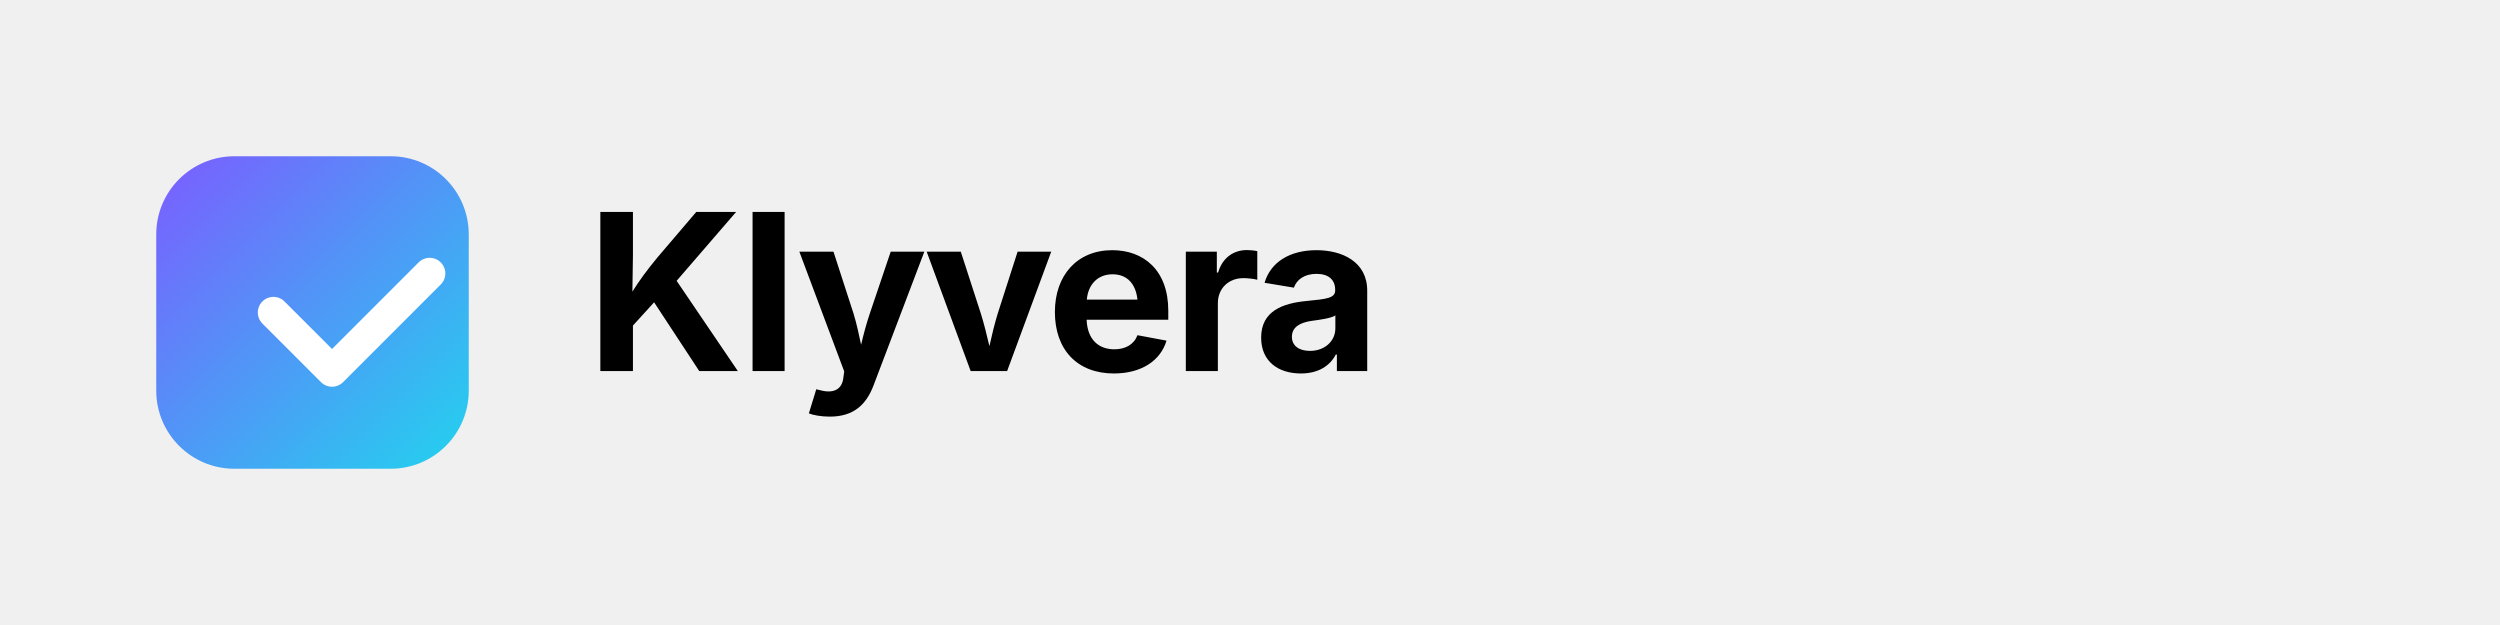
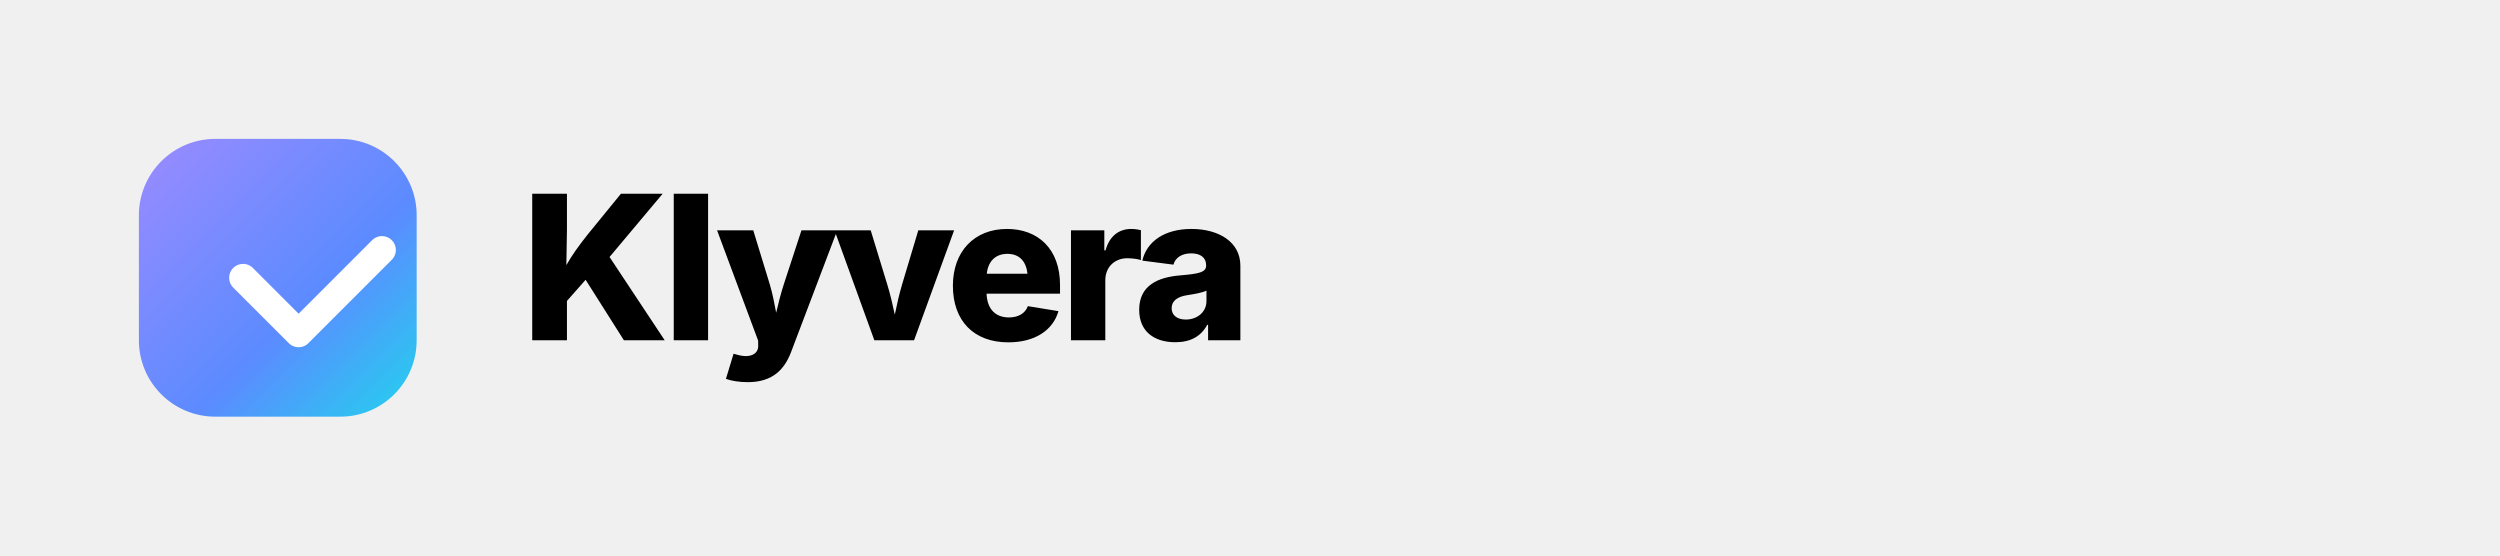
- <svg xmlns="http://www.w3.org/2000/svg" width="640" height="160" viewBox="0 0 640 160" fill="none">
+ <svg xmlns="http://www.w3.org/2000/svg" width="720" height="160" viewBox="0 0 720 160" fill="none">
  <defs>
    <linearGradient id="g" x1="40" y1="40" x2="120" y2="120" gradientUnits="userSpaceOnUse">
-       <stop stop-color="#7C5CFF" />
+       <stop stop-color="#9B8BFF" />
+       <stop offset="0.6" stop-color="#5B8BFF" />
      <stop offset="1" stop-color="#22D3EE" />
    </linearGradient>
  </defs>
-   <rect x="40" y="40" width="80" height="80" rx="20" fill="url(#g)" />
-   <path d="M70 80L85 95L110 70" stroke="white" stroke-width="8" stroke-linecap="round" stroke-linejoin="round" />
-   <text x="150" y="95" font-family="Manrope, Inter, system-ui, sans-serif" font-size="56" font-weight="700" letter-spacing="-0.02em" fill="currentColor">Klyvera</text>
+   <rect x="40" y="40" width="80" height="80" rx="22" fill="url(#g)" />
+   <path d="M70 80L86 96L110 72" stroke="white" stroke-width="8" stroke-linecap="round" stroke-linejoin="round" />
+   <text x="150" y="98" font-family="Manrope, Inter, system-ui, -apple-system, sans-serif" font-size="58" font-weight="800" letter-spacing="-0.035em" fill="currentColor">Klyvera</text>
</svg>
